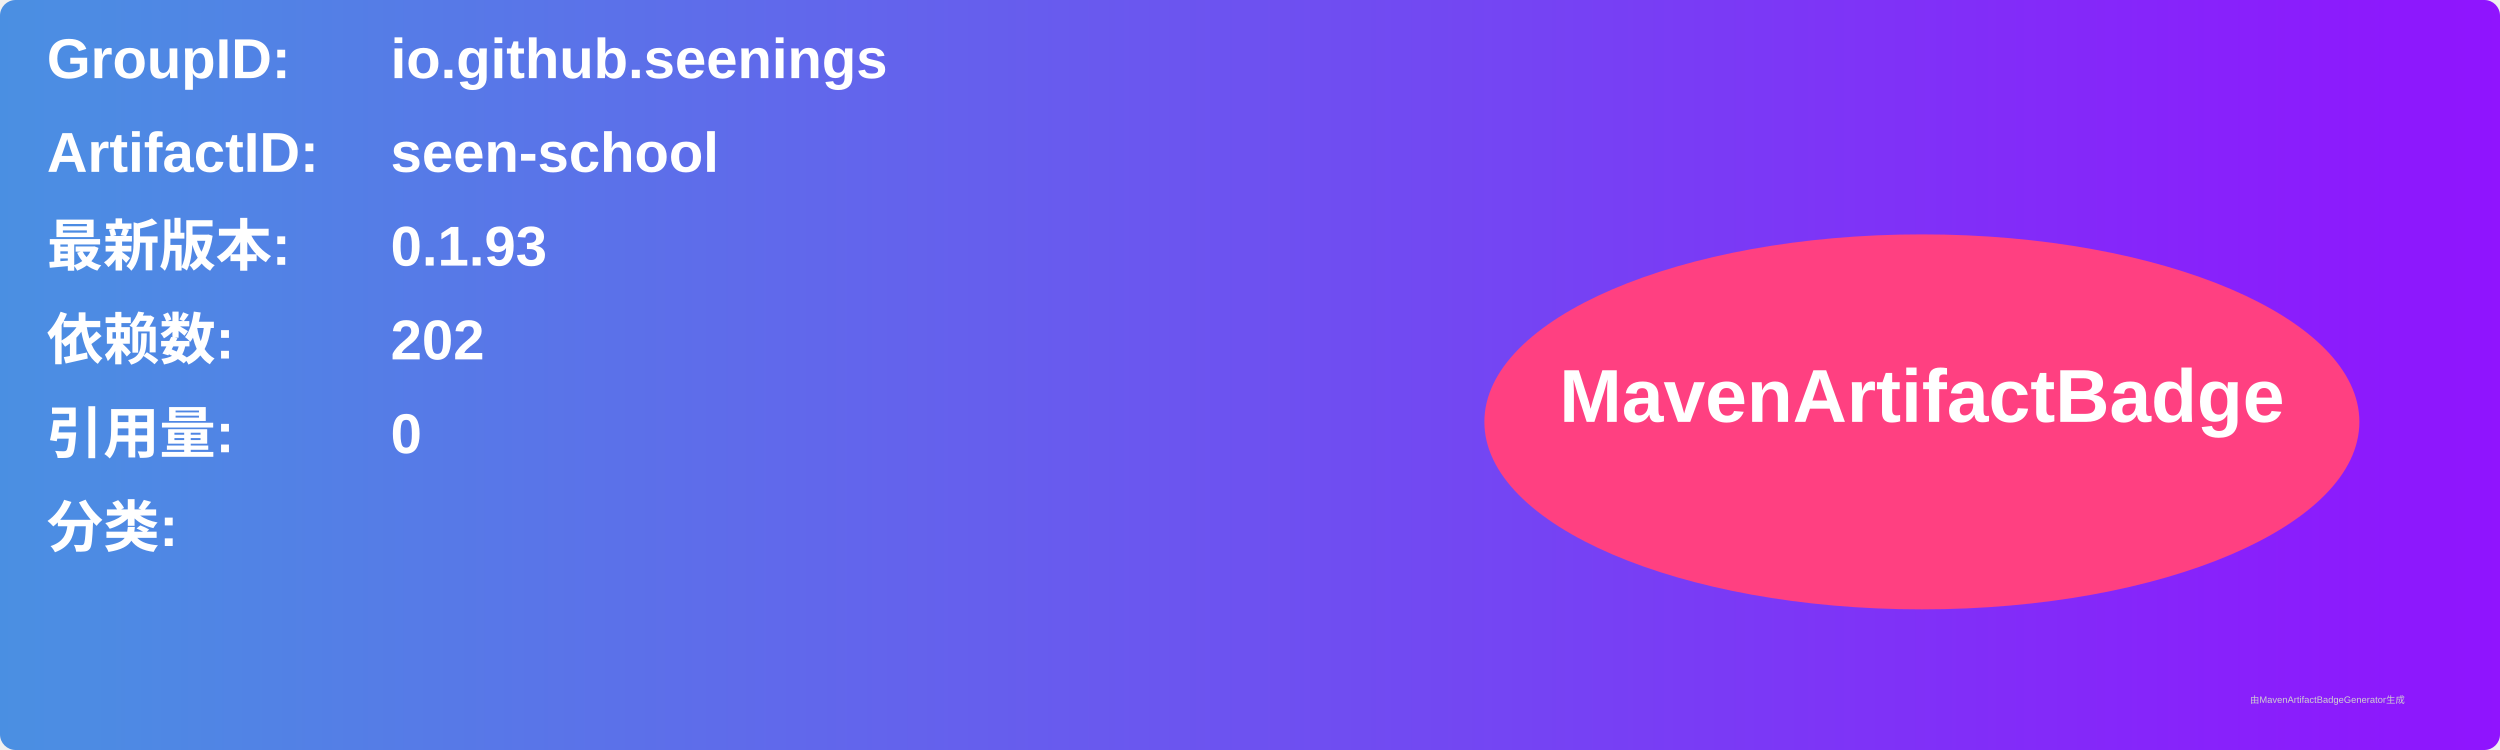
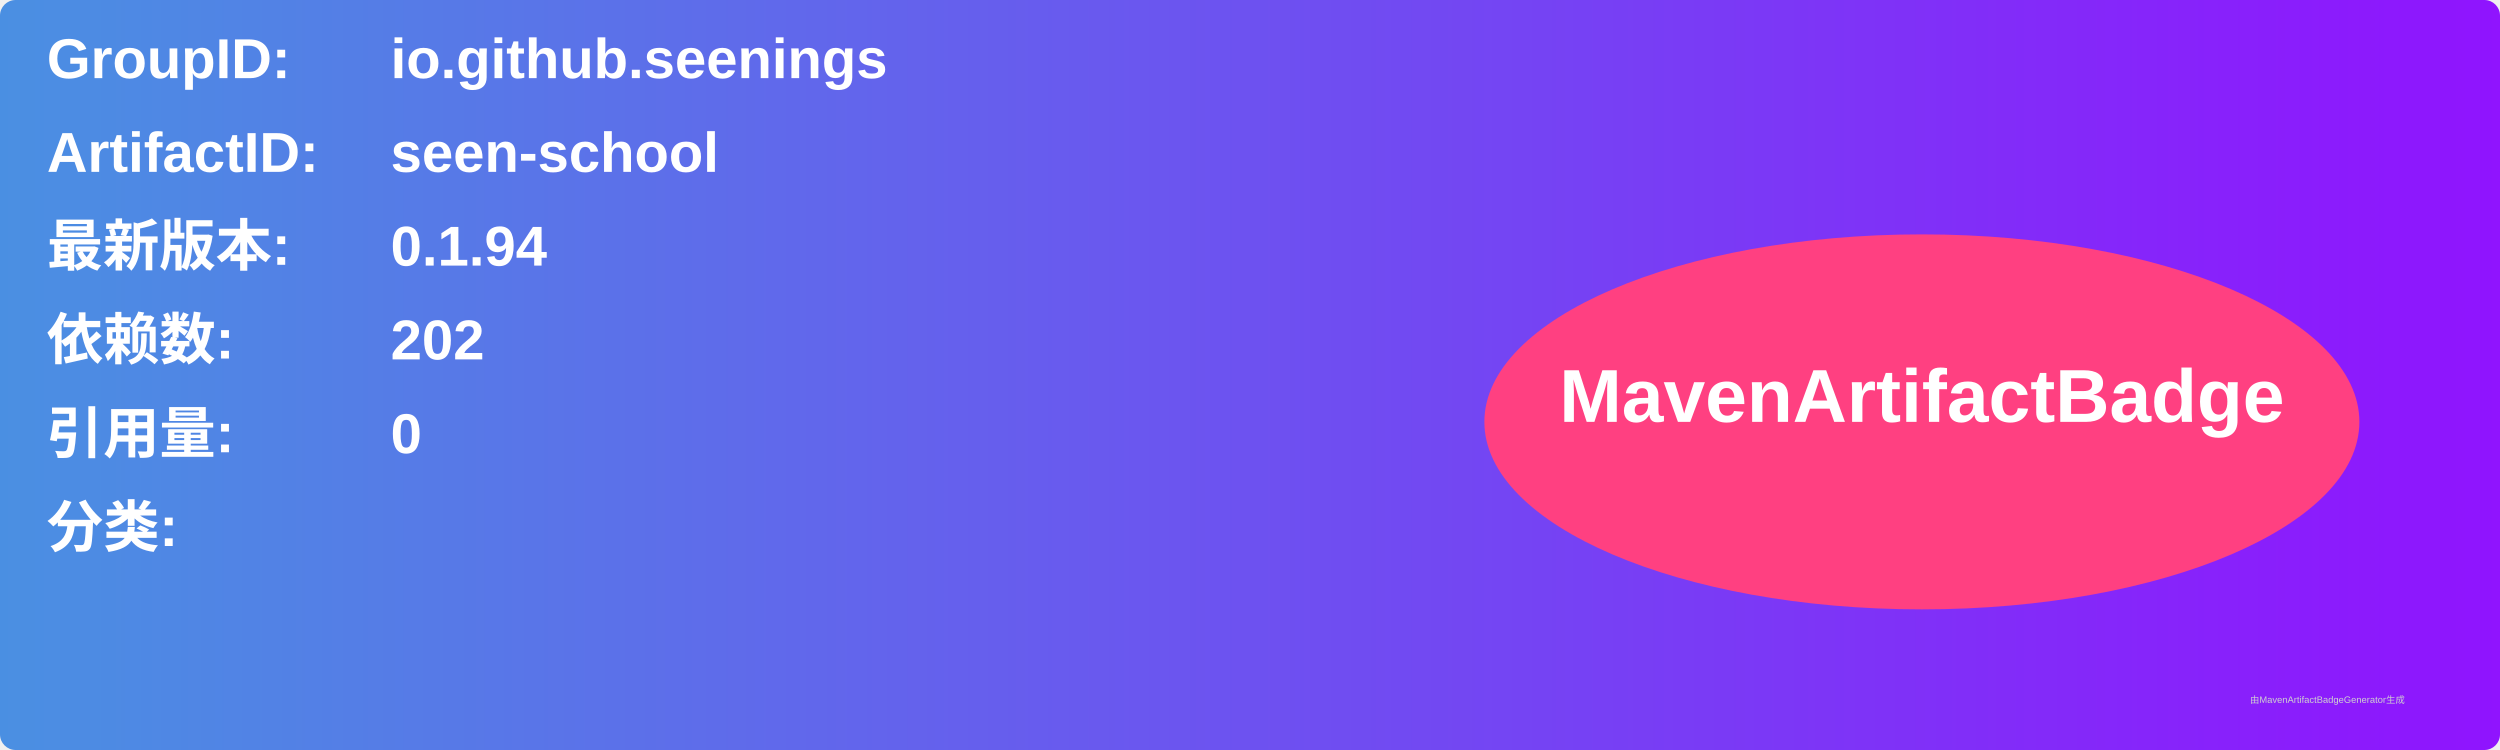
<svg xmlns="http://www.w3.org/2000/svg" width="800" height="240" viewBox="0 0 800 240">
  <linearGradient id="grad" x1="0%" y1="0%" x2="100%" y2="0%">
    <stop offset="0%" stop-color="#4a90e2" />
    <stop offset="100%" stop-color="#9013fe" />
  </linearGradient>
  <rect width="100%" height="100%" rx="5" ry="5" fill="url(#grad)" />
  <g transform="translate(15, 15)">
    <text x="0" y="10" font-family="Arial" font-size="18" fill="white" font-weight="bold" width="260">GroupID:</text>
    <text x="110" y="10" font-family="Arial" font-size="18" fill="white" font-weight="bold" width="460">io.github.seenings</text>
    <text x="0" y="40" font-family="Arial" font-size="18" fill="white" font-weight="bold" width="260">ArtifactID:</text>
    <text x="110" y="40" font-family="Arial" font-size="18" fill="white" font-weight="bold" width="460">seen-school</text>
    <text x="0" y="70" font-family="Arial" font-size="18" fill="white" font-weight="bold">最新版本:</text>
    <text x="110" y="70" font-family="Arial" font-size="18" fill="white" font-weight="bold">
-       <tspan font-weight="bold">0.1.93</tspan>
+       <tspan font-weight="bold">0.1.94</tspan>
    </text>
    <text x="0" y="100" font-family="Arial" font-size="18" fill="white" font-weight="bold">依赖数: </text>
    <text x="110" y="100" font-family="Arial" font-size="18" fill="white">
      <tspan font-weight="bold">202</tspan>
    </text>
    <text x="0" y="130" font-family="Arial" font-size="18" fill="white" font-weight="bold">引用量: </text>
    <text x="110" y="130" font-family="Arial" font-size="18" fill="white">
      <tspan font-weight="bold">0</tspan>
    </text>
    <text x="0" y="160" font-family="Arial" font-size="18" fill="white" font-weight="bold">分类:</text>
    <text x="10" y="190" font-family="Arial" font-size="10" fill="white">
      <tspan font-weight="bold" />
    </text>
    <ellipse cx="600" cy="120" rx="140" ry="60" fill="#ff4081" />
    <text x="600" y="120" text-anchor="middle" font-family="Arial" font-size="24" fill="white" font-weight="bold">MavenArtifactBadge</text>
  </g>
  <text x="720" y="225" font-family="Arial" font-size="3" fill="#d0d0d0">由MavenArtifactBadgeGenerator生成</text>
</svg>
